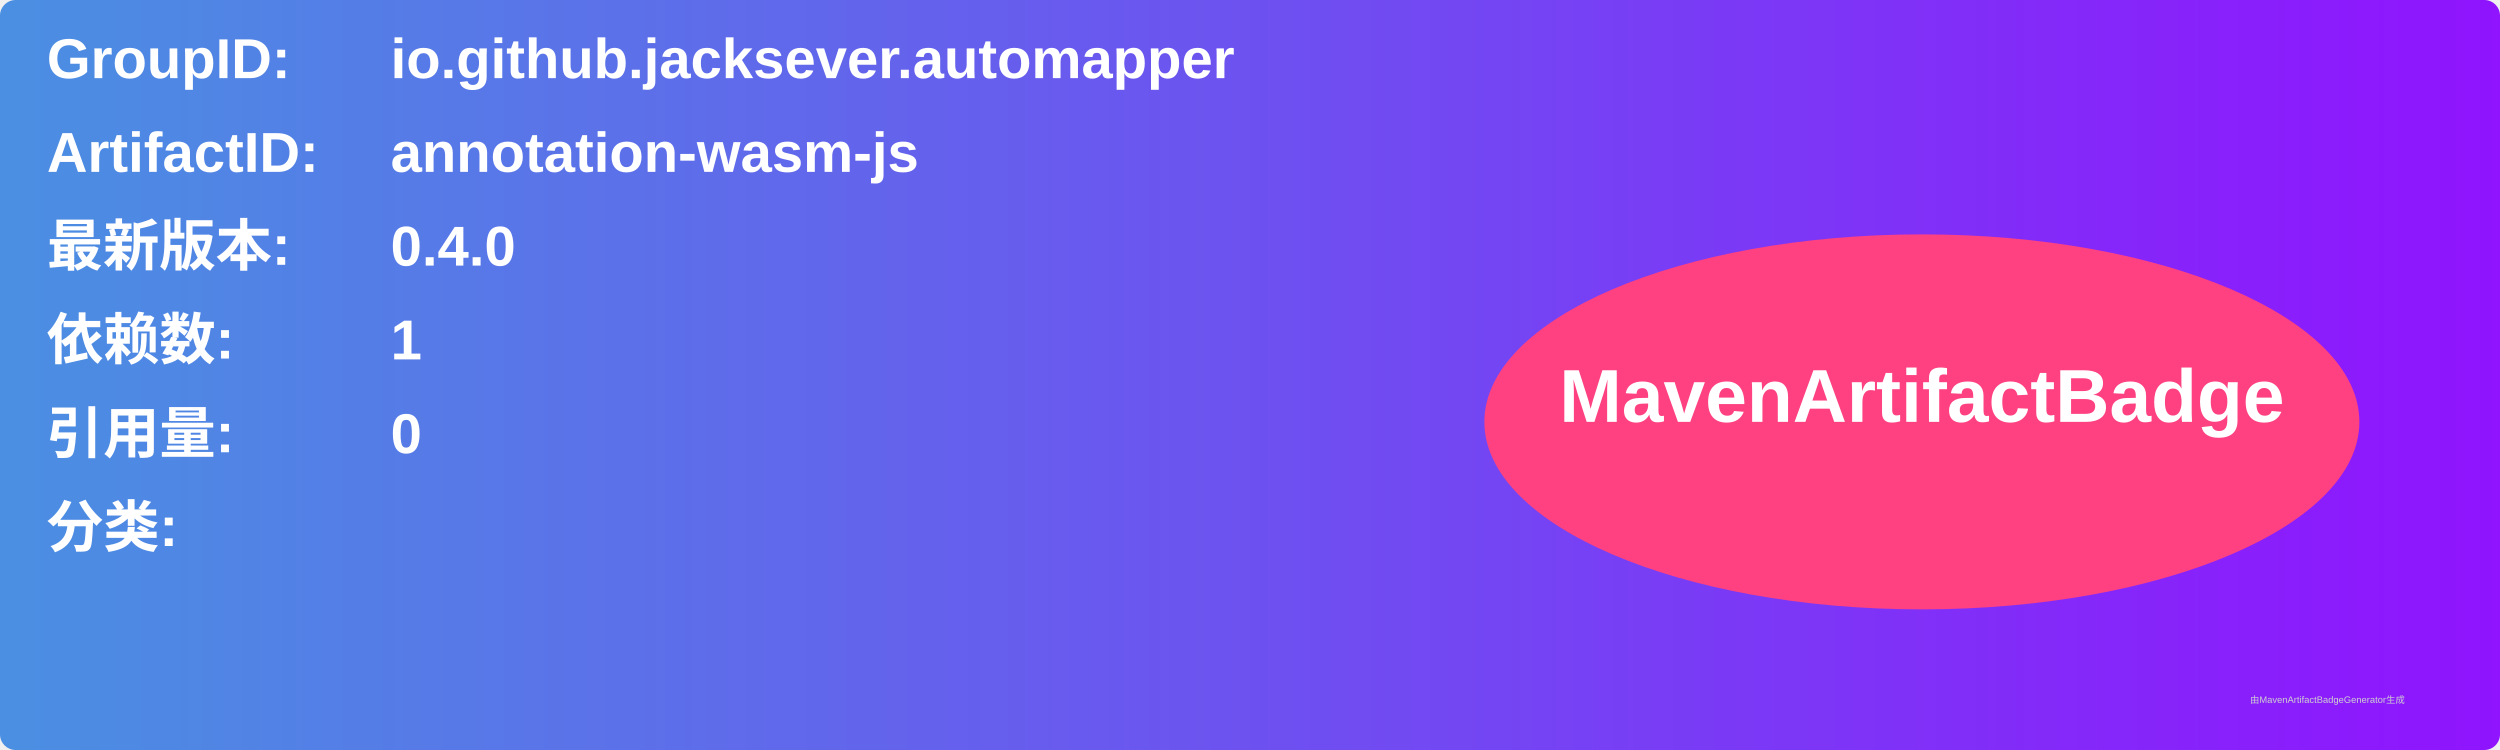
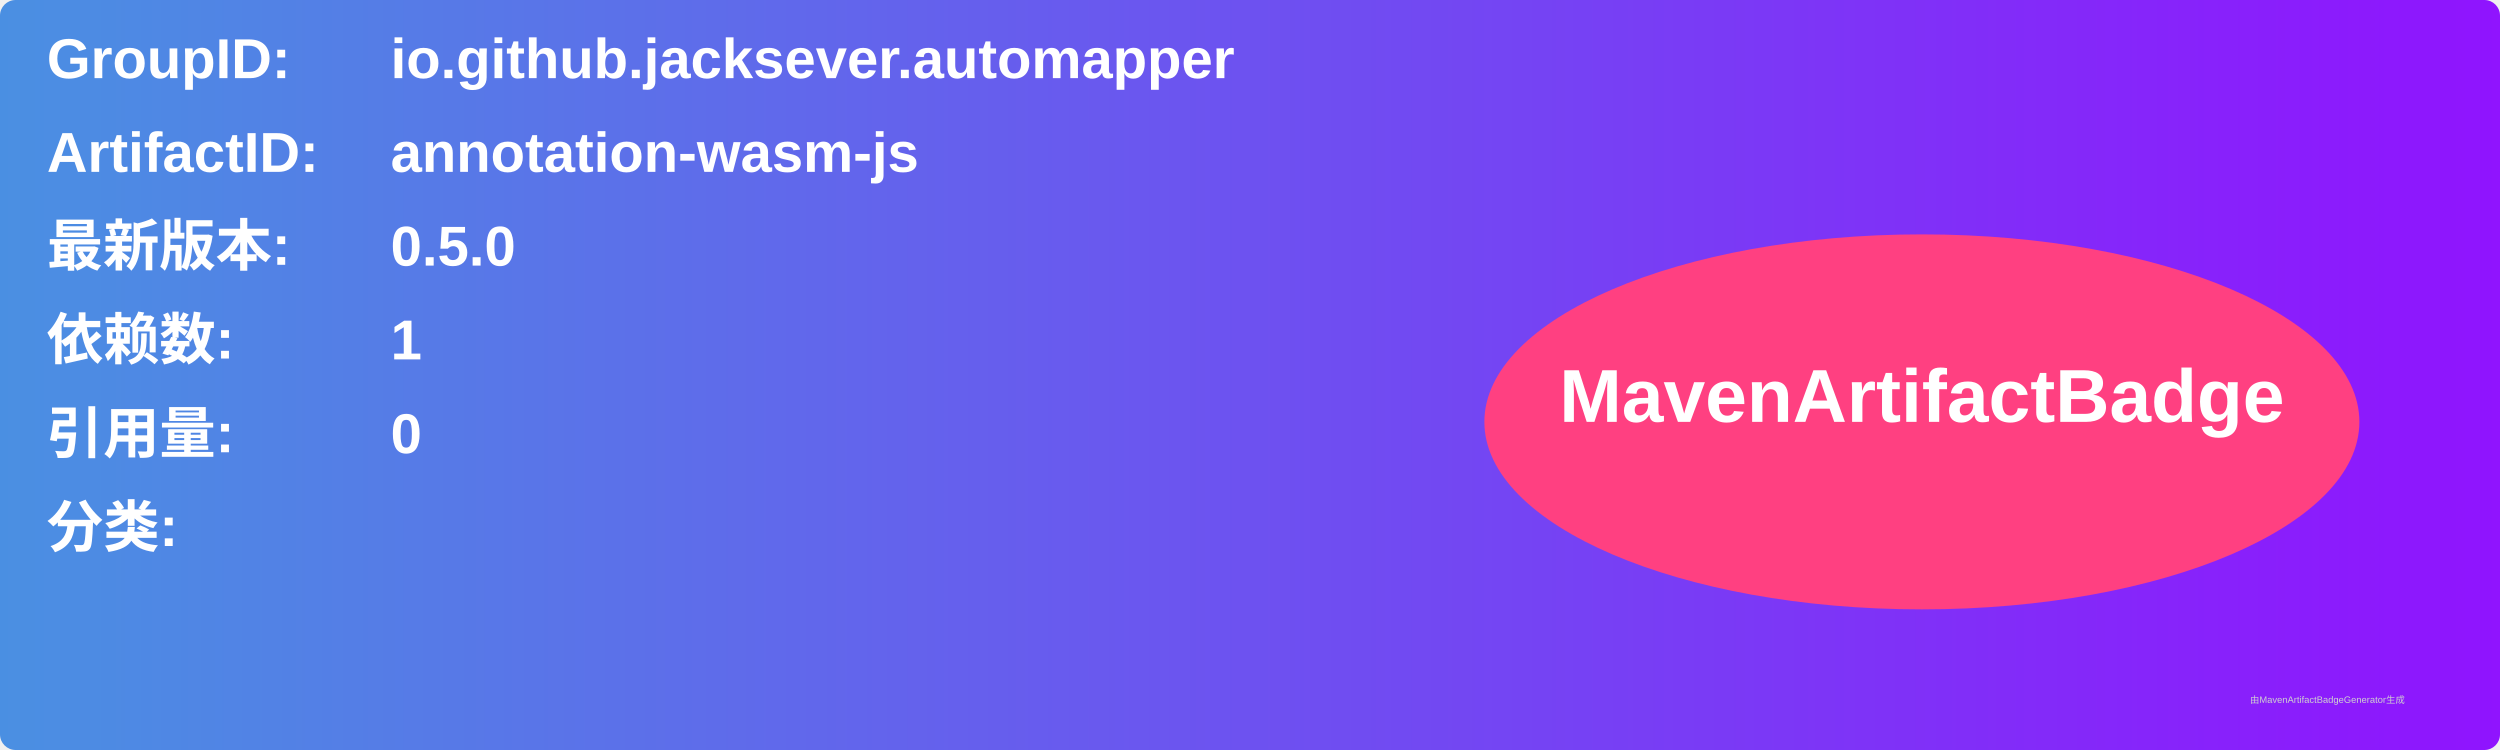
<svg xmlns="http://www.w3.org/2000/svg" width="800" height="240" viewBox="0 0 800 240">
  <linearGradient id="grad" x1="0%" y1="0%" x2="100%" y2="0%">
    <stop offset="0%" stop-color="#4a90e2" />
    <stop offset="100%" stop-color="#9013fe" />
  </linearGradient>
  <rect width="100%" height="100%" rx="5" ry="5" fill="url(#grad)" />
  <g transform="translate(15, 15)">
    <text x="0" y="10" font-family="Arial" font-size="18" fill="white" font-weight="bold" width="260">GroupID:</text>
    <text x="110" y="10" font-family="Arial" font-size="18" fill="white" font-weight="bold" width="460">io.github.jacksever.automapper</text>
    <text x="0" y="40" font-family="Arial" font-size="18" fill="white" font-weight="bold" width="260">ArtifactID:</text>
    <text x="110" y="40" font-family="Arial" font-size="18" fill="white" font-weight="bold" width="460">annotation-wasm-js</text>
    <text x="0" y="70" font-family="Arial" font-size="18" fill="white" font-weight="bold">最新版本:</text>
    <text x="110" y="70" font-family="Arial" font-size="18" fill="white" font-weight="bold">
-       <tspan font-weight="bold">0.4.0</tspan>
+       <tspan font-weight="bold">0.5.0</tspan>
    </text>
    <text x="0" y="100" font-family="Arial" font-size="18" fill="white" font-weight="bold">依赖数: </text>
    <text x="110" y="100" font-family="Arial" font-size="18" fill="white">
      <tspan font-weight="bold">1</tspan>
    </text>
    <text x="0" y="130" font-family="Arial" font-size="18" fill="white" font-weight="bold">引用量: </text>
    <text x="110" y="130" font-family="Arial" font-size="18" fill="white">
      <tspan font-weight="bold">0</tspan>
    </text>
    <text x="0" y="160" font-family="Arial" font-size="18" fill="white" font-weight="bold">分类:</text>
    <text x="10" y="190" font-family="Arial" font-size="10" fill="white">
      <tspan font-weight="bold" />
    </text>
    <ellipse cx="600" cy="120" rx="140" ry="60" fill="#ff4081" />
    <text x="600" y="120" text-anchor="middle" font-family="Arial" font-size="24" fill="white" font-weight="bold">MavenArtifactBadge</text>
  </g>
  <text x="720" y="225" font-family="Arial" font-size="3" fill="#d0d0d0">由MavenArtifactBadgeGenerator生成</text>
</svg>
